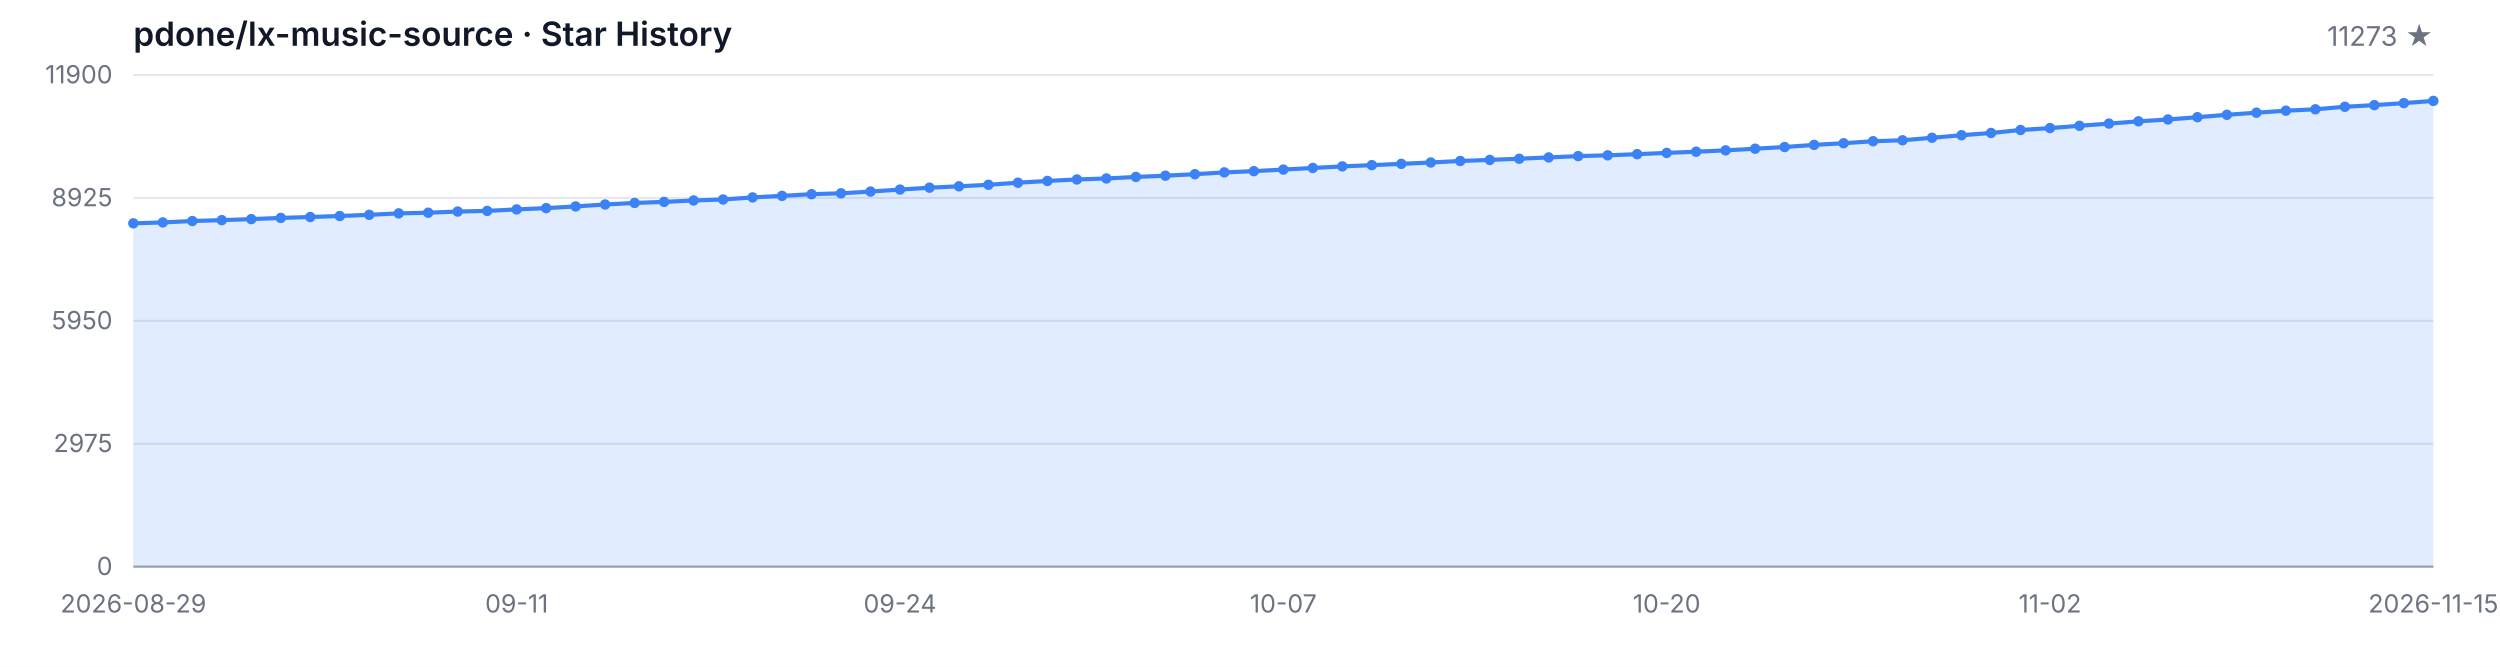
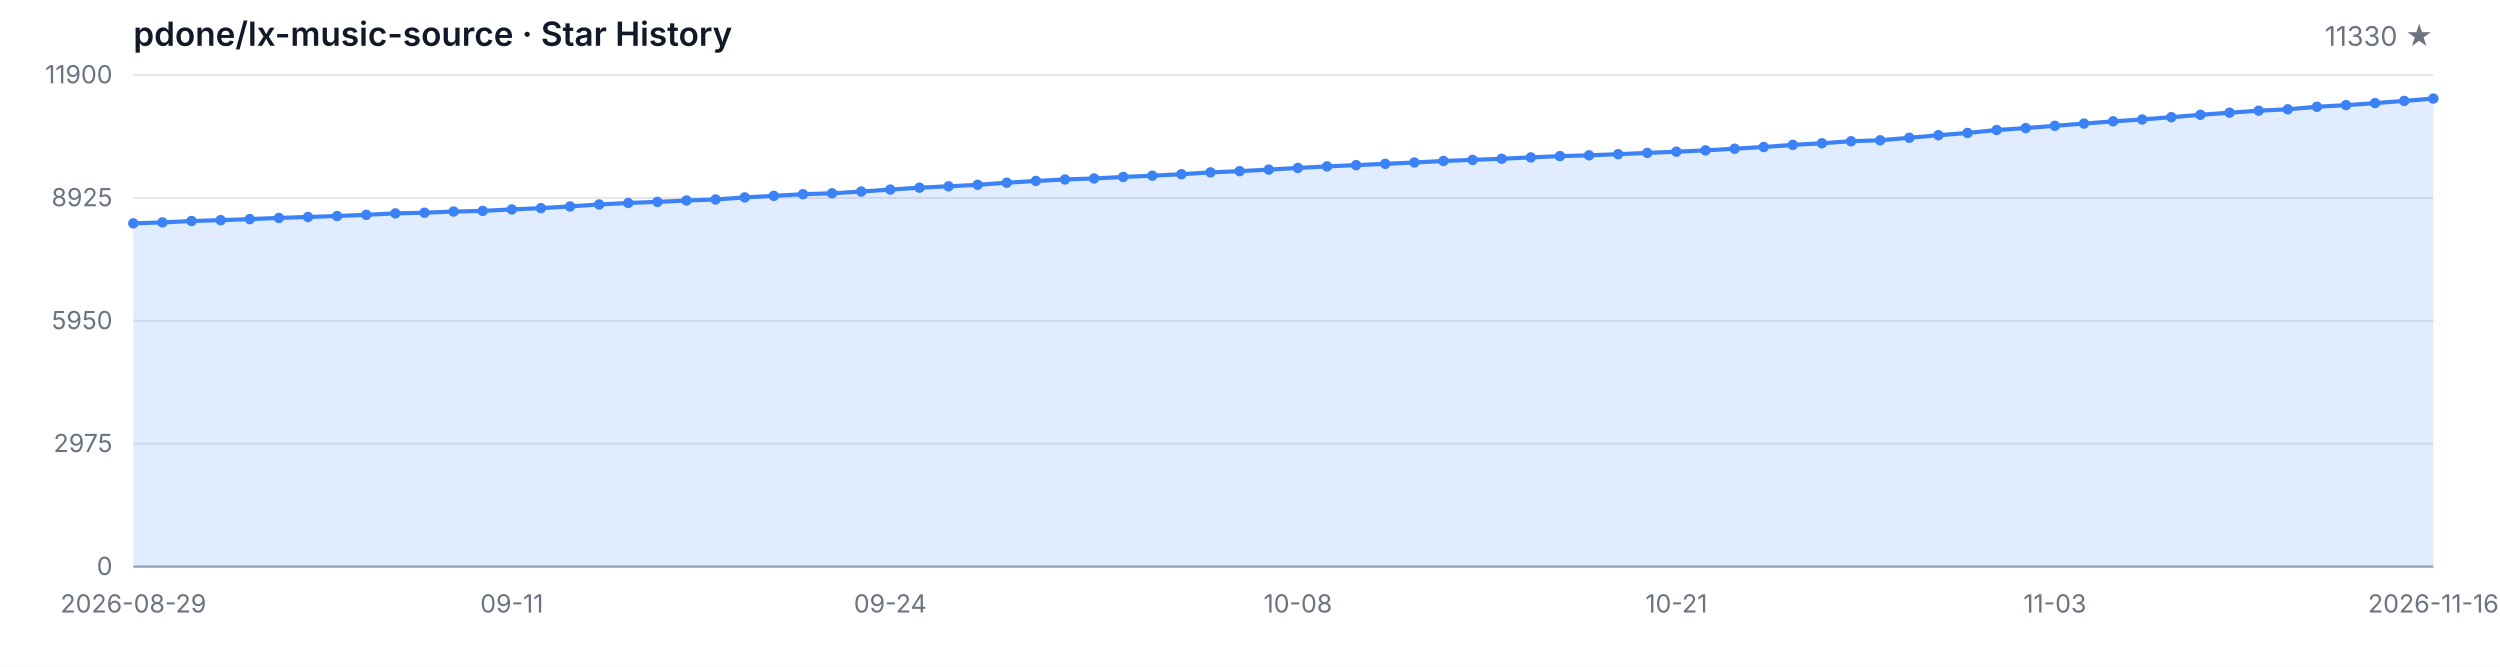
<svg xmlns="http://www.w3.org/2000/svg" width="1200" height="320" viewBox="0 0 1200 320" role="img" aria-label="Star History">
  <style>
  .bg { fill: #ffffff; }
  .grid { stroke: #e5e7eb; stroke-width: 1; }
  .axis { stroke: #9ca3af; stroke-width: 1; }
  .area { fill: rgba(59, 130, 246, 0.15); }
  .line { fill: none; stroke: #3b82f6; stroke-width: 2; stroke-linejoin: round; stroke-linecap: round; }
  .dot { fill: #3b82f6; }
  .tlabel { fill: #6b7280; font-family: -apple-system, BlinkMacSystemFont, 'Segoe UI', sans-serif; font-size: 12px; }
  .title { fill: #111827; font-family: -apple-system, BlinkMacSystemFont, 'Segoe UI', sans-serif; font-size: 16px; font-weight: 600; }
  .subtitle { fill: #6b7280; font-family: -apple-system, BlinkMacSystemFont, 'Segoe UI', sans-serif; font-size: 13px; }
  @media (prefers-color-scheme: dark) {
    .bg { fill: #0d1117; }
    .grid { stroke: #21262d; }
    .axis { stroke: #484f58; }
    .area { fill: rgba(58, 132, 255, 0.18); }
    .line { stroke: #58a6ff; }
    .dot { fill: #58a6ff; }
    .tlabel { fill: #8b949e; }
    .title { fill: #c9d1d9; }
    .subtitle { fill: #8b949e; }
  }
</style>
  <rect class="bg" width="1200" height="320" />
  <text class="title" x="64" y="22">pdone/lx-music-source · Star History</text>
-   <text class="subtitle" x="1168" y="22" text-anchor="end">11273 ★</text>
+   <text class="subtitle" x="1168" y="22" text-anchor="end">11330 ★</text>
  <line class="grid" x1="64" y1="272.00" x2="1168" y2="272.00" />
  <line class="grid" x1="64" y1="213.00" x2="1168" y2="213.00" />
  <line class="grid" x1="64" y1="154.00" x2="1168" y2="154.00" />
  <line class="grid" x1="64" y1="95.00" x2="1168" y2="95.00" />
  <line class="grid" x1="64" y1="36.00" x2="1168" y2="36.00" />
  <text class="tlabel" x="54" y="276.00" text-anchor="end">0</text>
  <text class="tlabel" x="54" y="217.00" text-anchor="end">2975</text>
  <text class="tlabel" x="54" y="158.00" text-anchor="end">5950</text>
  <text class="tlabel" x="54" y="99.00" text-anchor="end">8925</text>
  <text class="tlabel" x="54" y="40.00" text-anchor="end">11900</text>
  <line class="axis" x1="64" y1="272" x2="1168" y2="272" />
-   <path class="area" d="M 64.00 272.00 L 64.00 107.20 L 78.15 106.76 L 92.31 106.09 L 106.46 105.67 L 120.62 105.17 L 134.77 104.60 L 148.92 104.16 L 163.08 103.69 L 177.23 103.11 L 191.38 102.42 L 205.54 102.10 L 219.69 101.54 L 233.85 101.23 L 248.00 100.51 L 262.15 99.90 L 276.31 99.09 L 290.46 98.15 L 304.62 97.42 L 318.77 96.90 L 332.92 96.23 L 347.08 95.75 L 361.23 94.76 L 375.38 94.01 L 389.54 93.22 L 403.69 92.78 L 417.85 91.95 L 432.00 90.99 L 446.15 90.08 L 460.31 89.43 L 474.46 88.69 L 488.62 87.70 L 502.77 86.85 L 516.92 86.14 L 531.08 85.66 L 545.23 84.93 L 559.38 84.33 L 573.54 83.62 L 587.69 82.74 L 601.85 82.15 L 616.00 81.40 L 630.15 80.62 L 644.31 79.87 L 658.46 79.27 L 672.62 78.64 L 686.77 78.00 L 700.92 77.27 L 715.08 76.75 L 729.23 76.20 L 743.38 75.56 L 757.54 74.93 L 771.69 74.55 L 785.85 74.00 L 800.00 73.40 L 814.15 72.81 L 828.31 72.17 L 842.46 71.38 L 856.62 70.57 L 870.77 69.54 L 884.92 68.76 L 899.08 67.79 L 913.23 67.33 L 927.38 66.12 L 941.54 64.90 L 955.69 63.82 L 969.85 62.40 L 984.00 61.48 L 998.15 60.37 L 1012.31 59.32 L 1026.46 58.23 L 1040.62 57.34 L 1054.77 56.25 L 1068.92 55.10 L 1083.08 54.09 L 1097.23 53.13 L 1111.38 52.46 L 1125.54 51.25 L 1139.69 50.46 L 1153.85 49.49 L 1168.00 48.43 L 1168.00 272.00 Z" />
-   <path class="line" d="M 64.00 107.20 L 78.15 106.76 L 92.31 106.09 L 106.46 105.67 L 120.62 105.17 L 134.77 104.60 L 148.92 104.16 L 163.08 103.69 L 177.23 103.11 L 191.38 102.42 L 205.54 102.10 L 219.69 101.54 L 233.85 101.23 L 248.00 100.51 L 262.15 99.90 L 276.31 99.09 L 290.46 98.15 L 304.62 97.42 L 318.77 96.90 L 332.92 96.23 L 347.08 95.75 L 361.23 94.76 L 375.38 94.01 L 389.54 93.22 L 403.69 92.78 L 417.85 91.95 L 432.00 90.99 L 446.15 90.08 L 460.31 89.43 L 474.46 88.69 L 488.62 87.70 L 502.77 86.85 L 516.92 86.14 L 531.08 85.66 L 545.23 84.93 L 559.38 84.33 L 573.54 83.62 L 587.69 82.74 L 601.85 82.15 L 616.00 81.40 L 630.15 80.62 L 644.31 79.87 L 658.46 79.27 L 672.62 78.64 L 686.77 78.00 L 700.92 77.27 L 715.08 76.75 L 729.23 76.20 L 743.38 75.56 L 757.54 74.93 L 771.69 74.55 L 785.85 74.00 L 800.00 73.40 L 814.15 72.81 L 828.31 72.17 L 842.46 71.38 L 856.62 70.57 L 870.77 69.54 L 884.92 68.76 L 899.08 67.79 L 913.23 67.33 L 927.38 66.12 L 941.54 64.90 L 955.69 63.82 L 969.85 62.40 L 984.00 61.48 L 998.15 60.37 L 1012.31 59.32 L 1026.46 58.23 L 1040.62 57.34 L 1054.77 56.25 L 1068.92 55.10 L 1083.08 54.09 L 1097.23 53.13 L 1111.38 52.46 L 1125.54 51.25 L 1139.69 50.46 L 1153.85 49.49 L 1168.00 48.43" />
+   <path class="area" d="M 64.00 272.00 L 64.00 107.20 L 77.97 106.76 L 91.95 106.09 L 105.92 105.67 L 119.90 105.17 L 133.87 104.60 L 147.85 104.16 L 161.82 103.69 L 175.80 103.11 L 189.77 102.42 L 203.75 102.10 L 217.72 101.54 L 231.70 101.23 L 245.67 100.51 L 259.65 99.90 L 273.62 99.09 L 287.59 98.15 L 301.57 97.42 L 315.54 96.90 L 329.52 96.23 L 343.49 95.75 L 357.47 94.76 L 371.44 94.01 L 385.42 93.22 L 399.39 92.78 L 413.37 91.95 L 427.34 90.99 L 441.32 90.08 L 455.29 89.43 L 469.27 88.69 L 483.24 87.70 L 497.22 86.85 L 511.19 86.14 L 525.16 85.66 L 539.14 84.93 L 553.11 84.33 L 567.09 83.62 L 581.06 82.74 L 595.04 82.15 L 609.01 81.40 L 622.99 80.62 L 636.96 79.87 L 650.94 79.27 L 664.91 78.64 L 678.89 78.00 L 692.86 77.27 L 706.84 76.75 L 720.81 76.20 L 734.78 75.56 L 748.76 74.93 L 762.73 74.55 L 776.71 74.00 L 790.68 73.40 L 804.66 72.81 L 818.63 72.17 L 832.61 71.38 L 846.58 70.57 L 860.56 69.54 L 874.53 68.76 L 888.51 67.79 L 902.48 67.33 L 916.46 66.12 L 930.43 64.90 L 944.41 63.82 L 958.38 62.40 L 972.35 61.48 L 986.33 60.37 L 1000.30 59.32 L 1014.28 58.23 L 1028.25 57.34 L 1042.23 56.25 L 1056.20 55.10 L 1070.18 54.09 L 1084.15 53.13 L 1098.13 52.46 L 1112.10 51.25 L 1126.08 50.46 L 1140.05 49.49 L 1154.03 48.43 L 1168.00 47.30 L 1168.00 272.00 Z" />
+   <path class="line" d="M 64.00 107.20 L 77.97 106.76 L 91.95 106.09 L 105.92 105.67 L 119.90 105.17 L 133.87 104.60 L 147.85 104.16 L 161.82 103.69 L 175.80 103.11 L 189.77 102.42 L 203.75 102.10 L 217.72 101.54 L 231.70 101.23 L 245.67 100.51 L 259.65 99.90 L 273.62 99.09 L 287.59 98.15 L 301.57 97.42 L 315.54 96.90 L 329.52 96.23 L 343.49 95.75 L 357.47 94.76 L 371.44 94.01 L 385.42 93.22 L 399.39 92.78 L 413.37 91.95 L 427.34 90.99 L 441.32 90.08 L 455.29 89.43 L 469.27 88.69 L 483.24 87.70 L 497.22 86.85 L 511.19 86.14 L 525.16 85.66 L 539.14 84.93 L 553.11 84.33 L 567.09 83.62 L 581.06 82.74 L 595.04 82.15 L 609.01 81.40 L 622.99 80.62 L 636.96 79.87 L 650.94 79.27 L 664.91 78.64 L 678.89 78.00 L 692.86 77.27 L 706.84 76.75 L 720.81 76.20 L 734.78 75.56 L 748.76 74.93 L 762.73 74.55 L 776.71 74.00 L 790.68 73.40 L 804.66 72.81 L 818.63 72.17 L 832.61 71.38 L 846.58 70.57 L 860.56 69.54 L 874.53 68.76 L 888.51 67.79 L 902.48 67.33 L 916.46 66.12 L 930.43 64.90 L 944.41 63.82 L 958.38 62.40 L 972.35 61.48 L 986.33 60.37 L 1000.30 59.32 L 1014.28 58.23 L 1028.25 57.34 L 1042.23 56.25 L 1056.20 55.10 L 1070.18 54.09 L 1084.15 53.13 L 1098.13 52.46 L 1112.10 51.25 L 1126.08 50.46 L 1140.05 49.49 L 1154.03 48.43 L 1168.00 47.30" />
  <circle class="dot" cx="64.00" cy="107.20" r="2.5" />
-   <circle class="dot" cx="78.15" cy="106.76" r="2.5" />
-   <circle class="dot" cx="92.31" cy="106.09" r="2.5" />
-   <circle class="dot" cx="106.46" cy="105.67" r="2.5" />
-   <circle class="dot" cx="120.62" cy="105.17" r="2.5" />
-   <circle class="dot" cx="134.77" cy="104.60" r="2.5" />
-   <circle class="dot" cx="148.92" cy="104.16" r="2.5" />
-   <circle class="dot" cx="163.08" cy="103.69" r="2.5" />
-   <circle class="dot" cx="177.23" cy="103.11" r="2.5" />
-   <circle class="dot" cx="191.38" cy="102.42" r="2.5" />
-   <circle class="dot" cx="205.54" cy="102.10" r="2.5" />
-   <circle class="dot" cx="219.69" cy="101.54" r="2.5" />
-   <circle class="dot" cx="233.85" cy="101.23" r="2.5" />
-   <circle class="dot" cx="248.00" cy="100.51" r="2.5" />
-   <circle class="dot" cx="262.15" cy="99.90" r="2.5" />
-   <circle class="dot" cx="276.31" cy="99.09" r="2.5" />
-   <circle class="dot" cx="290.46" cy="98.15" r="2.5" />
-   <circle class="dot" cx="304.62" cy="97.42" r="2.5" />
-   <circle class="dot" cx="318.77" cy="96.90" r="2.5" />
-   <circle class="dot" cx="332.92" cy="96.23" r="2.5" />
-   <circle class="dot" cx="347.08" cy="95.75" r="2.5" />
-   <circle class="dot" cx="361.23" cy="94.76" r="2.5" />
-   <circle class="dot" cx="375.38" cy="94.01" r="2.5" />
-   <circle class="dot" cx="389.54" cy="93.22" r="2.5" />
-   <circle class="dot" cx="403.69" cy="92.78" r="2.5" />
-   <circle class="dot" cx="417.85" cy="91.95" r="2.5" />
-   <circle class="dot" cx="432.00" cy="90.99" r="2.5" />
-   <circle class="dot" cx="446.15" cy="90.08" r="2.5" />
-   <circle class="dot" cx="460.31" cy="89.43" r="2.5" />
-   <circle class="dot" cx="474.46" cy="88.69" r="2.5" />
-   <circle class="dot" cx="488.62" cy="87.70" r="2.5" />
-   <circle class="dot" cx="502.77" cy="86.85" r="2.5" />
-   <circle class="dot" cx="516.92" cy="86.14" r="2.5" />
-   <circle class="dot" cx="531.08" cy="85.66" r="2.5" />
-   <circle class="dot" cx="545.23" cy="84.93" r="2.5" />
-   <circle class="dot" cx="559.38" cy="84.33" r="2.5" />
-   <circle class="dot" cx="573.54" cy="83.62" r="2.5" />
-   <circle class="dot" cx="587.69" cy="82.74" r="2.5" />
-   <circle class="dot" cx="601.85" cy="82.15" r="2.5" />
-   <circle class="dot" cx="616.00" cy="81.40" r="2.5" />
-   <circle class="dot" cx="630.15" cy="80.62" r="2.5" />
-   <circle class="dot" cx="644.31" cy="79.87" r="2.5" />
-   <circle class="dot" cx="658.46" cy="79.27" r="2.5" />
-   <circle class="dot" cx="672.62" cy="78.64" r="2.5" />
-   <circle class="dot" cx="686.77" cy="78.00" r="2.5" />
-   <circle class="dot" cx="700.92" cy="77.27" r="2.5" />
-   <circle class="dot" cx="715.08" cy="76.75" r="2.5" />
-   <circle class="dot" cx="729.23" cy="76.20" r="2.5" />
-   <circle class="dot" cx="743.38" cy="75.56" r="2.5" />
-   <circle class="dot" cx="757.54" cy="74.93" r="2.5" />
-   <circle class="dot" cx="771.69" cy="74.55" r="2.5" />
-   <circle class="dot" cx="785.85" cy="74.00" r="2.5" />
-   <circle class="dot" cx="800.00" cy="73.40" r="2.5" />
-   <circle class="dot" cx="814.15" cy="72.81" r="2.5" />
-   <circle class="dot" cx="828.31" cy="72.17" r="2.5" />
-   <circle class="dot" cx="842.46" cy="71.38" r="2.5" />
-   <circle class="dot" cx="856.62" cy="70.57" r="2.5" />
-   <circle class="dot" cx="870.77" cy="69.54" r="2.5" />
-   <circle class="dot" cx="884.92" cy="68.76" r="2.5" />
-   <circle class="dot" cx="899.08" cy="67.79" r="2.5" />
-   <circle class="dot" cx="913.23" cy="67.33" r="2.5" />
-   <circle class="dot" cx="927.38" cy="66.12" r="2.5" />
-   <circle class="dot" cx="941.54" cy="64.90" r="2.5" />
-   <circle class="dot" cx="955.69" cy="63.82" r="2.5" />
-   <circle class="dot" cx="969.85" cy="62.40" r="2.5" />
-   <circle class="dot" cx="984.00" cy="61.48" r="2.5" />
-   <circle class="dot" cx="998.15" cy="60.37" r="2.5" />
-   <circle class="dot" cx="1012.31" cy="59.32" r="2.5" />
-   <circle class="dot" cx="1026.46" cy="58.23" r="2.5" />
-   <circle class="dot" cx="1040.62" cy="57.34" r="2.5" />
-   <circle class="dot" cx="1054.77" cy="56.25" r="2.5" />
-   <circle class="dot" cx="1068.92" cy="55.10" r="2.5" />
-   <circle class="dot" cx="1083.08" cy="54.09" r="2.5" />
-   <circle class="dot" cx="1097.23" cy="53.13" r="2.5" />
-   <circle class="dot" cx="1111.38" cy="52.46" r="2.5" />
-   <circle class="dot" cx="1125.54" cy="51.25" r="2.5" />
-   <circle class="dot" cx="1139.69" cy="50.46" r="2.5" />
-   <circle class="dot" cx="1153.85" cy="49.49" r="2.5" />
-   <circle class="dot" cx="1168.00" cy="48.43" r="2.5" />
+   <circle class="dot" cx="77.97" cy="106.76" r="2.5" />
+   <circle class="dot" cx="91.95" cy="106.09" r="2.5" />
+   <circle class="dot" cx="105.92" cy="105.67" r="2.5" />
+   <circle class="dot" cx="119.90" cy="105.17" r="2.5" />
+   <circle class="dot" cx="133.87" cy="104.60" r="2.5" />
+   <circle class="dot" cx="147.85" cy="104.16" r="2.5" />
+   <circle class="dot" cx="161.82" cy="103.69" r="2.5" />
+   <circle class="dot" cx="175.80" cy="103.11" r="2.5" />
+   <circle class="dot" cx="189.77" cy="102.42" r="2.5" />
+   <circle class="dot" cx="203.75" cy="102.10" r="2.5" />
+   <circle class="dot" cx="217.72" cy="101.54" r="2.5" />
+   <circle class="dot" cx="231.70" cy="101.23" r="2.5" />
+   <circle class="dot" cx="245.67" cy="100.51" r="2.5" />
+   <circle class="dot" cx="259.65" cy="99.90" r="2.5" />
+   <circle class="dot" cx="273.62" cy="99.09" r="2.5" />
+   <circle class="dot" cx="287.59" cy="98.15" r="2.5" />
+   <circle class="dot" cx="301.57" cy="97.42" r="2.5" />
+   <circle class="dot" cx="315.54" cy="96.90" r="2.5" />
+   <circle class="dot" cx="329.52" cy="96.23" r="2.5" />
+   <circle class="dot" cx="343.49" cy="95.75" r="2.5" />
+   <circle class="dot" cx="357.47" cy="94.76" r="2.5" />
+   <circle class="dot" cx="371.44" cy="94.01" r="2.5" />
+   <circle class="dot" cx="385.42" cy="93.22" r="2.5" />
+   <circle class="dot" cx="399.39" cy="92.78" r="2.5" />
+   <circle class="dot" cx="413.37" cy="91.95" r="2.5" />
+   <circle class="dot" cx="427.34" cy="90.99" r="2.5" />
+   <circle class="dot" cx="441.32" cy="90.08" r="2.5" />
+   <circle class="dot" cx="455.29" cy="89.43" r="2.5" />
+   <circle class="dot" cx="469.27" cy="88.69" r="2.5" />
+   <circle class="dot" cx="483.24" cy="87.70" r="2.5" />
+   <circle class="dot" cx="497.22" cy="86.85" r="2.5" />
+   <circle class="dot" cx="511.19" cy="86.14" r="2.5" />
+   <circle class="dot" cx="525.16" cy="85.66" r="2.5" />
+   <circle class="dot" cx="539.14" cy="84.93" r="2.5" />
+   <circle class="dot" cx="553.11" cy="84.33" r="2.5" />
+   <circle class="dot" cx="567.09" cy="83.62" r="2.5" />
+   <circle class="dot" cx="581.06" cy="82.74" r="2.5" />
+   <circle class="dot" cx="595.04" cy="82.15" r="2.5" />
+   <circle class="dot" cx="609.01" cy="81.40" r="2.5" />
+   <circle class="dot" cx="622.99" cy="80.62" r="2.5" />
+   <circle class="dot" cx="636.96" cy="79.87" r="2.5" />
+   <circle class="dot" cx="650.94" cy="79.27" r="2.5" />
+   <circle class="dot" cx="664.91" cy="78.64" r="2.5" />
+   <circle class="dot" cx="678.89" cy="78.00" r="2.5" />
+   <circle class="dot" cx="692.86" cy="77.27" r="2.5" />
+   <circle class="dot" cx="706.84" cy="76.75" r="2.5" />
+   <circle class="dot" cx="720.81" cy="76.20" r="2.5" />
+   <circle class="dot" cx="734.78" cy="75.56" r="2.5" />
+   <circle class="dot" cx="748.76" cy="74.93" r="2.5" />
+   <circle class="dot" cx="762.73" cy="74.55" r="2.5" />
+   <circle class="dot" cx="776.71" cy="74.00" r="2.5" />
+   <circle class="dot" cx="790.68" cy="73.40" r="2.5" />
+   <circle class="dot" cx="804.66" cy="72.81" r="2.5" />
+   <circle class="dot" cx="818.63" cy="72.17" r="2.5" />
+   <circle class="dot" cx="832.61" cy="71.38" r="2.5" />
+   <circle class="dot" cx="846.58" cy="70.57" r="2.5" />
+   <circle class="dot" cx="860.56" cy="69.54" r="2.5" />
+   <circle class="dot" cx="874.53" cy="68.76" r="2.5" />
+   <circle class="dot" cx="888.51" cy="67.79" r="2.5" />
+   <circle class="dot" cx="902.48" cy="67.33" r="2.5" />
+   <circle class="dot" cx="916.46" cy="66.12" r="2.5" />
+   <circle class="dot" cx="930.43" cy="64.90" r="2.5" />
+   <circle class="dot" cx="944.41" cy="63.82" r="2.5" />
+   <circle class="dot" cx="958.38" cy="62.40" r="2.5" />
+   <circle class="dot" cx="972.35" cy="61.48" r="2.5" />
+   <circle class="dot" cx="986.33" cy="60.37" r="2.5" />
+   <circle class="dot" cx="1000.30" cy="59.32" r="2.5" />
+   <circle class="dot" cx="1014.28" cy="58.23" r="2.5" />
+   <circle class="dot" cx="1028.25" cy="57.34" r="2.5" />
+   <circle class="dot" cx="1042.23" cy="56.25" r="2.5" />
+   <circle class="dot" cx="1056.20" cy="55.10" r="2.5" />
+   <circle class="dot" cx="1070.18" cy="54.09" r="2.5" />
+   <circle class="dot" cx="1084.15" cy="53.13" r="2.5" />
+   <circle class="dot" cx="1098.13" cy="52.46" r="2.5" />
+   <circle class="dot" cx="1112.10" cy="51.25" r="2.5" />
+   <circle class="dot" cx="1126.08" cy="50.46" r="2.5" />
+   <circle class="dot" cx="1140.05" cy="49.49" r="2.5" />
+   <circle class="dot" cx="1154.03" cy="48.43" r="2.5" />
+   <circle class="dot" cx="1168.00" cy="47.30" r="2.5" />
  <text class="tlabel" x="64.00" y="294" text-anchor="middle">2026-08-29</text>
-   <text class="tlabel" x="248.00" y="294" text-anchor="middle">09-11</text>
-   <text class="tlabel" x="432.00" y="294" text-anchor="middle">09-24</text>
-   <text class="tlabel" x="616.00" y="294" text-anchor="middle">10-07</text>
-   <text class="tlabel" x="800.00" y="294" text-anchor="middle">10-20</text>
-   <text class="tlabel" x="984.00" y="294" text-anchor="middle">11-02</text>
-   <text class="tlabel" x="1168.00" y="294" text-anchor="middle">2026-11-15</text>
+   <text class="tlabel" x="245.67" y="294" text-anchor="middle">09-11</text>
+   <text class="tlabel" x="427.34" y="294" text-anchor="middle">09-24</text>
+   <text class="tlabel" x="622.99" y="294" text-anchor="middle">10-08</text>
+   <text class="tlabel" x="804.66" y="294" text-anchor="middle">10-21</text>
+   <text class="tlabel" x="986.33" y="294" text-anchor="middle">11-03</text>
+   <text class="tlabel" x="1168.00" y="294" text-anchor="middle">2026-11-16</text>
</svg>
